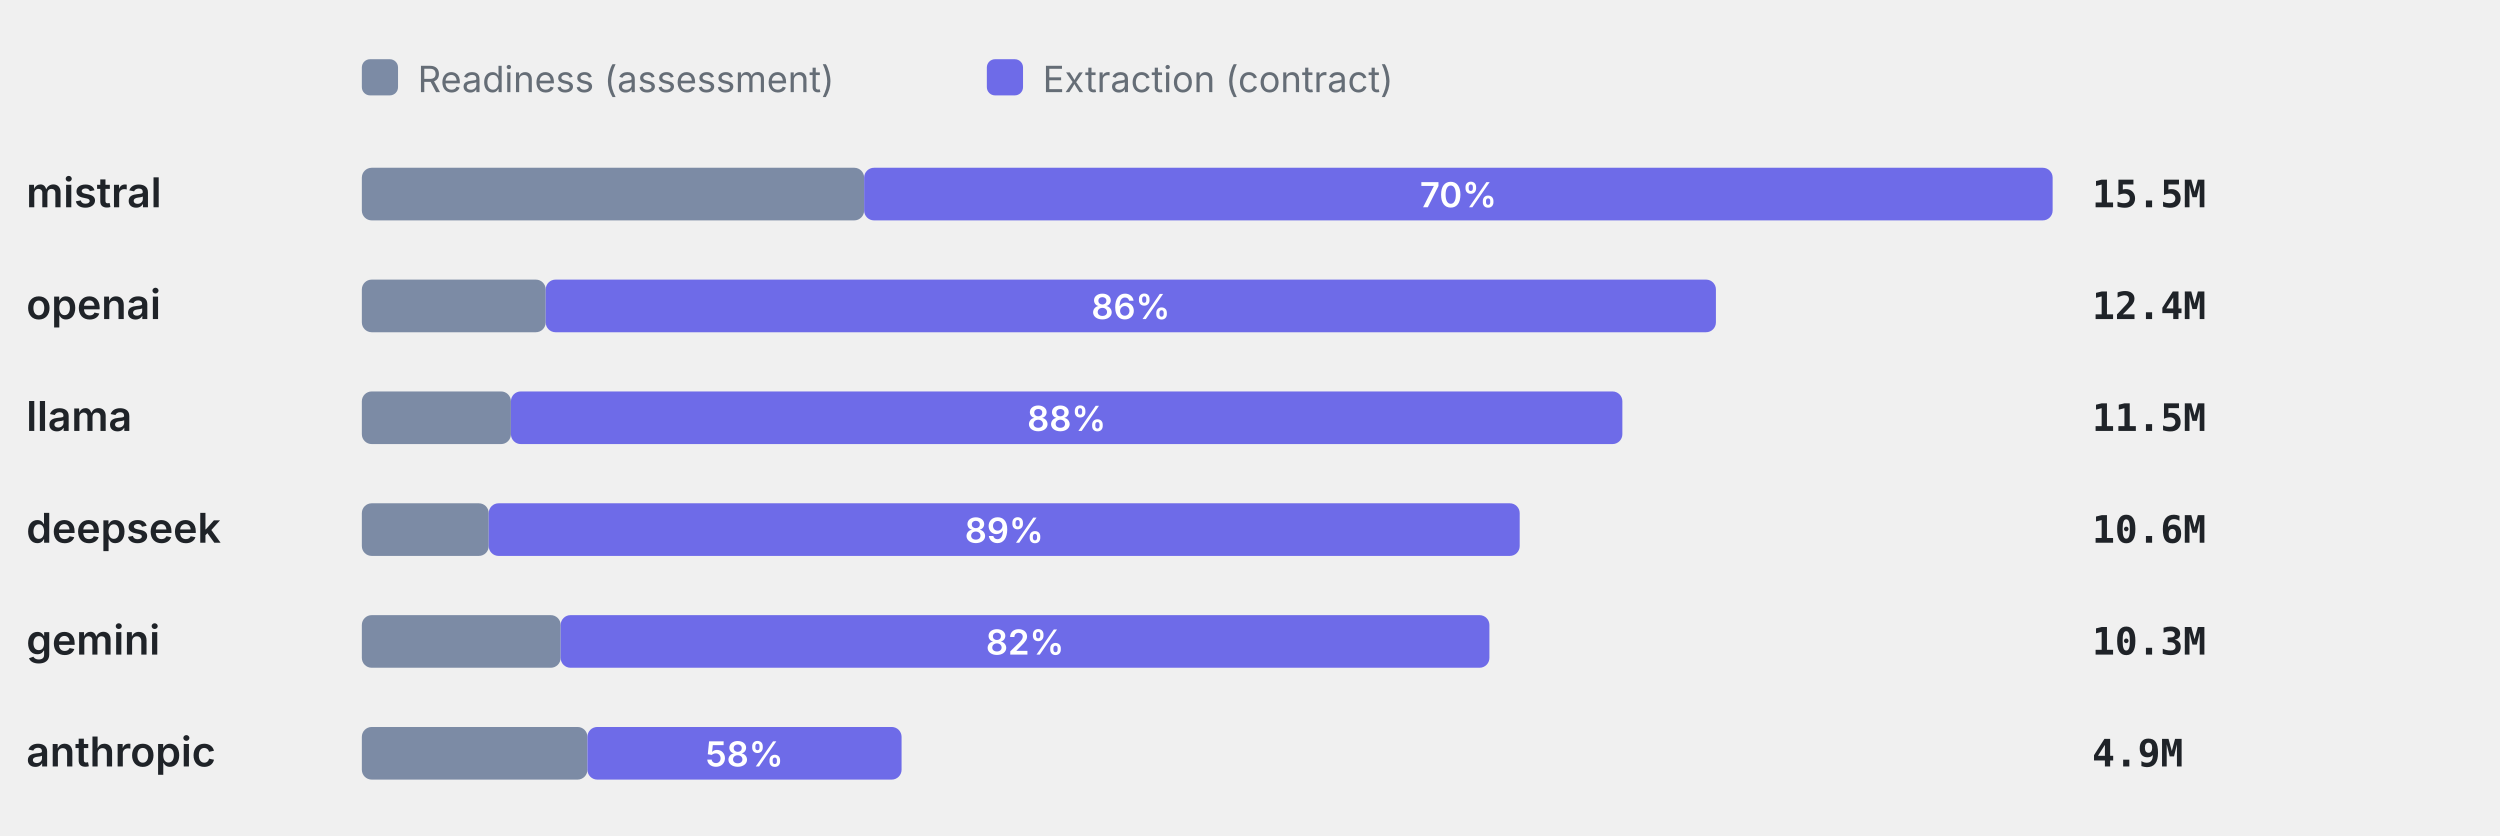
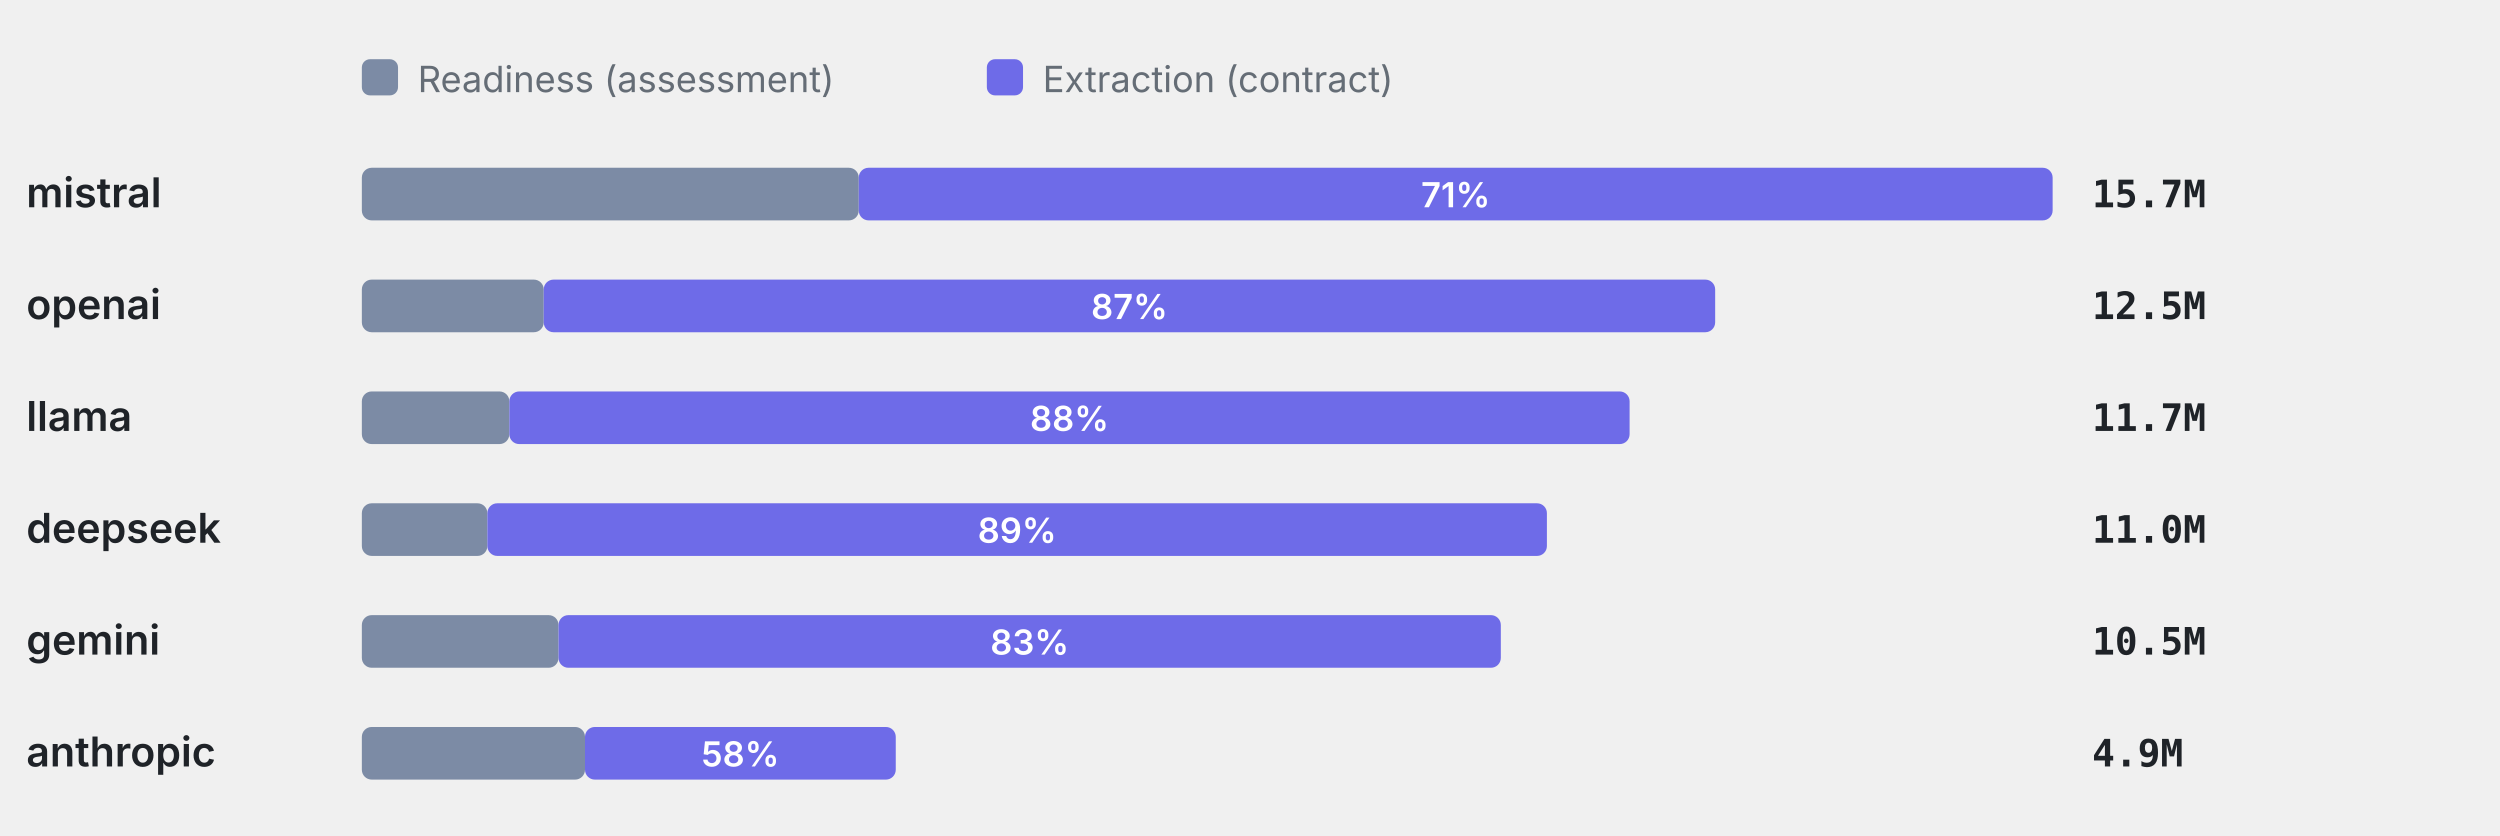
<svg xmlns="http://www.w3.org/2000/svg" viewBox="0 0 760 254" width="760" height="254" role="img" aria-label="Token split readiness vs extraction" font-family="-apple-system,BlinkMacSystemFont,'Segoe UI',system-ui,sans-serif">
  <rect x="110" y="18" width="11" height="11" rx="2.5" fill="#7C8BA5" />
  <text x="127" y="28" font-size="11" font-weight="400" text-anchor="start" fill="#656d76">Readiness (assessment)</text>
  <rect x="300" y="18" width="11" height="11" rx="2.5" fill="#6E6BE8" />
  <text x="317" y="28" font-size="11" font-weight="400" text-anchor="start" fill="#656d76">Extraction (contract)</text>
  <text x="8" y="63" font-size="12.5" font-weight="600" text-anchor="start" fill="#1f2328">mistral</text>
-   <rect x="110" y="51" width="152.7" height="16" rx="3" fill="#7C8BA5" />
-   <rect x="262.7" y="51" width="361.3" height="16" rx="3" fill="#6E6BE8" />
-   <text x="443.35" y="63" font-size="10.5" font-weight="600" text-anchor="middle" fill="#fff">70%</text>
-   <text x="636" y="63" font-size="11.5" font-weight="600" text-anchor="start" fill="#1f2328" font-family="ui-monospace,SFMono-Regular,Menlo,monospace">15.5M</text>
+   <rect x="110" y="51" width="151.06" height="16" rx="3" fill="#7C8BA5" />
+   <rect x="261.06" y="51" width="362.94" height="16" rx="3" fill="#6E6BE8" />
+   <text x="442.53" y="63" font-size="10.5" font-weight="600" text-anchor="middle" fill="#fff">71%</text>
+   <text x="636" y="63" font-size="11.5" font-weight="600" text-anchor="start" fill="#1f2328" font-family="ui-monospace,SFMono-Regular,Menlo,monospace">15.7M</text>
  <text x="8" y="97" font-size="12.5" font-weight="600" text-anchor="start" fill="#1f2328">openai</text>
-   <rect x="110" y="85" width="55.89" height="16" rx="3" fill="#7C8BA5" />
-   <rect x="165.89" y="85" width="355.75" height="16" rx="3" fill="#6E6BE8" />
-   <text x="343.76" y="97" font-size="10.5" font-weight="600" text-anchor="middle" fill="#fff">86%</text>
-   <text x="636" y="97" font-size="11.5" font-weight="600" text-anchor="start" fill="#1f2328" font-family="ui-monospace,SFMono-Regular,Menlo,monospace">12.4M</text>
+   <rect x="110" y="85" width="55.29" height="16" rx="3" fill="#7C8BA5" />
+   <rect x="165.29" y="85" width="356.12" height="16" rx="3" fill="#6E6BE8" />
+   <text x="343.35" y="97" font-size="10.5" font-weight="600" text-anchor="middle" fill="#fff">87%</text>
+   <text x="636" y="97" font-size="11.5" font-weight="600" text-anchor="start" fill="#1f2328" font-family="ui-monospace,SFMono-Regular,Menlo,monospace">12.5M</text>
  <text x="8" y="131" font-size="12.5" font-weight="600" text-anchor="start" fill="#1f2328">llama</text>
-   <rect x="110" y="119" width="45.32" height="16" rx="3" fill="#7C8BA5" />
-   <rect x="155.32" y="119" width="337.88" height="16" rx="3" fill="#6E6BE8" />
-   <text x="324.26" y="131" font-size="10.5" font-weight="600" text-anchor="middle" fill="#fff">88%</text>
-   <text x="636" y="131" font-size="11.5" font-weight="600" text-anchor="start" fill="#1f2328" font-family="ui-monospace,SFMono-Regular,Menlo,monospace">11.5M</text>
+   <rect x="110" y="119" width="44.84" height="16" rx="3" fill="#7C8BA5" />
+   <rect x="154.84" y="119" width="340.56" height="16" rx="3" fill="#6E6BE8" />
+   <text x="325.12" y="131" font-size="10.5" font-weight="600" text-anchor="middle" fill="#fff">88%</text>
+   <text x="636" y="131" font-size="11.5" font-weight="600" text-anchor="start" fill="#1f2328" font-family="ui-monospace,SFMono-Regular,Menlo,monospace">11.7M</text>
  <text x="8" y="165" font-size="12.5" font-weight="600" text-anchor="start" fill="#1f2328">deepseek</text>
-   <rect x="110" y="153" width="38.57" height="16" rx="3" fill="#7C8BA5" />
-   <rect x="148.57" y="153" width="313.42" height="16" rx="3" fill="#6E6BE8" />
-   <text x="305.28" y="165" font-size="10.5" font-weight="600" text-anchor="middle" fill="#fff">89%</text>
-   <text x="636" y="165" font-size="11.5" font-weight="600" text-anchor="start" fill="#1f2328" font-family="ui-monospace,SFMono-Regular,Menlo,monospace">10.6M</text>
+   <rect x="110" y="153" width="38.16" height="16" rx="3" fill="#7C8BA5" />
+   <rect x="148.16" y="153" width="322.1" height="16" rx="3" fill="#6E6BE8" />
+   <text x="309.21" y="165" font-size="10.5" font-weight="600" text-anchor="middle" fill="#fff">89%</text>
+   <text x="636" y="165" font-size="11.5" font-weight="600" text-anchor="start" fill="#1f2328" font-family="ui-monospace,SFMono-Regular,Menlo,monospace">11.0M</text>
  <text x="8" y="199" font-size="12.5" font-weight="600" text-anchor="start" fill="#1f2328">gemini</text>
-   <rect x="110" y="187" width="60.44" height="16" rx="3" fill="#7C8BA5" />
-   <rect x="170.44" y="187" width="282.34" height="16" rx="3" fill="#6E6BE8" />
-   <text x="311.61" y="199" font-size="10.5" font-weight="600" text-anchor="middle" fill="#fff">82%</text>
-   <text x="636" y="199" font-size="11.5" font-weight="600" text-anchor="start" fill="#1f2328" font-family="ui-monospace,SFMono-Regular,Menlo,monospace">10.3M</text>
+   <rect x="110" y="187" width="59.79" height="16" rx="3" fill="#7C8BA5" />
+   <rect x="169.79" y="187" width="286.46" height="16" rx="3" fill="#6E6BE8" />
+   <text x="313.02" y="199" font-size="10.5" font-weight="600" text-anchor="middle" fill="#fff">83%</text>
+   <text x="636" y="199" font-size="11.5" font-weight="600" text-anchor="start" fill="#1f2328" font-family="ui-monospace,SFMono-Regular,Menlo,monospace">10.5M</text>
  <text x="8" y="233" font-size="12.5" font-weight="600" text-anchor="start" fill="#1f2328">anthropic</text>
-   <rect x="110" y="221" width="68.58" height="16" rx="3" fill="#7C8BA5" />
-   <rect x="178.58" y="221" width="95.5" height="16" rx="3" fill="#6E6BE8" />
-   <text x="226.33" y="233" font-size="10.5" font-weight="600" text-anchor="middle" fill="#fff">58%</text>
+   <rect x="110" y="221" width="67.84" height="16" rx="3" fill="#7C8BA5" />
+   <rect x="177.84" y="221" width="94.47" height="16" rx="3" fill="#6E6BE8" />
+   <text x="225.08" y="233" font-size="10.5" font-weight="600" text-anchor="middle" fill="#fff">58%</text>
  <text x="636" y="233" font-size="11.5" font-weight="600" text-anchor="start" fill="#1f2328" font-family="ui-monospace,SFMono-Regular,Menlo,monospace">4.9M</text>
</svg>
